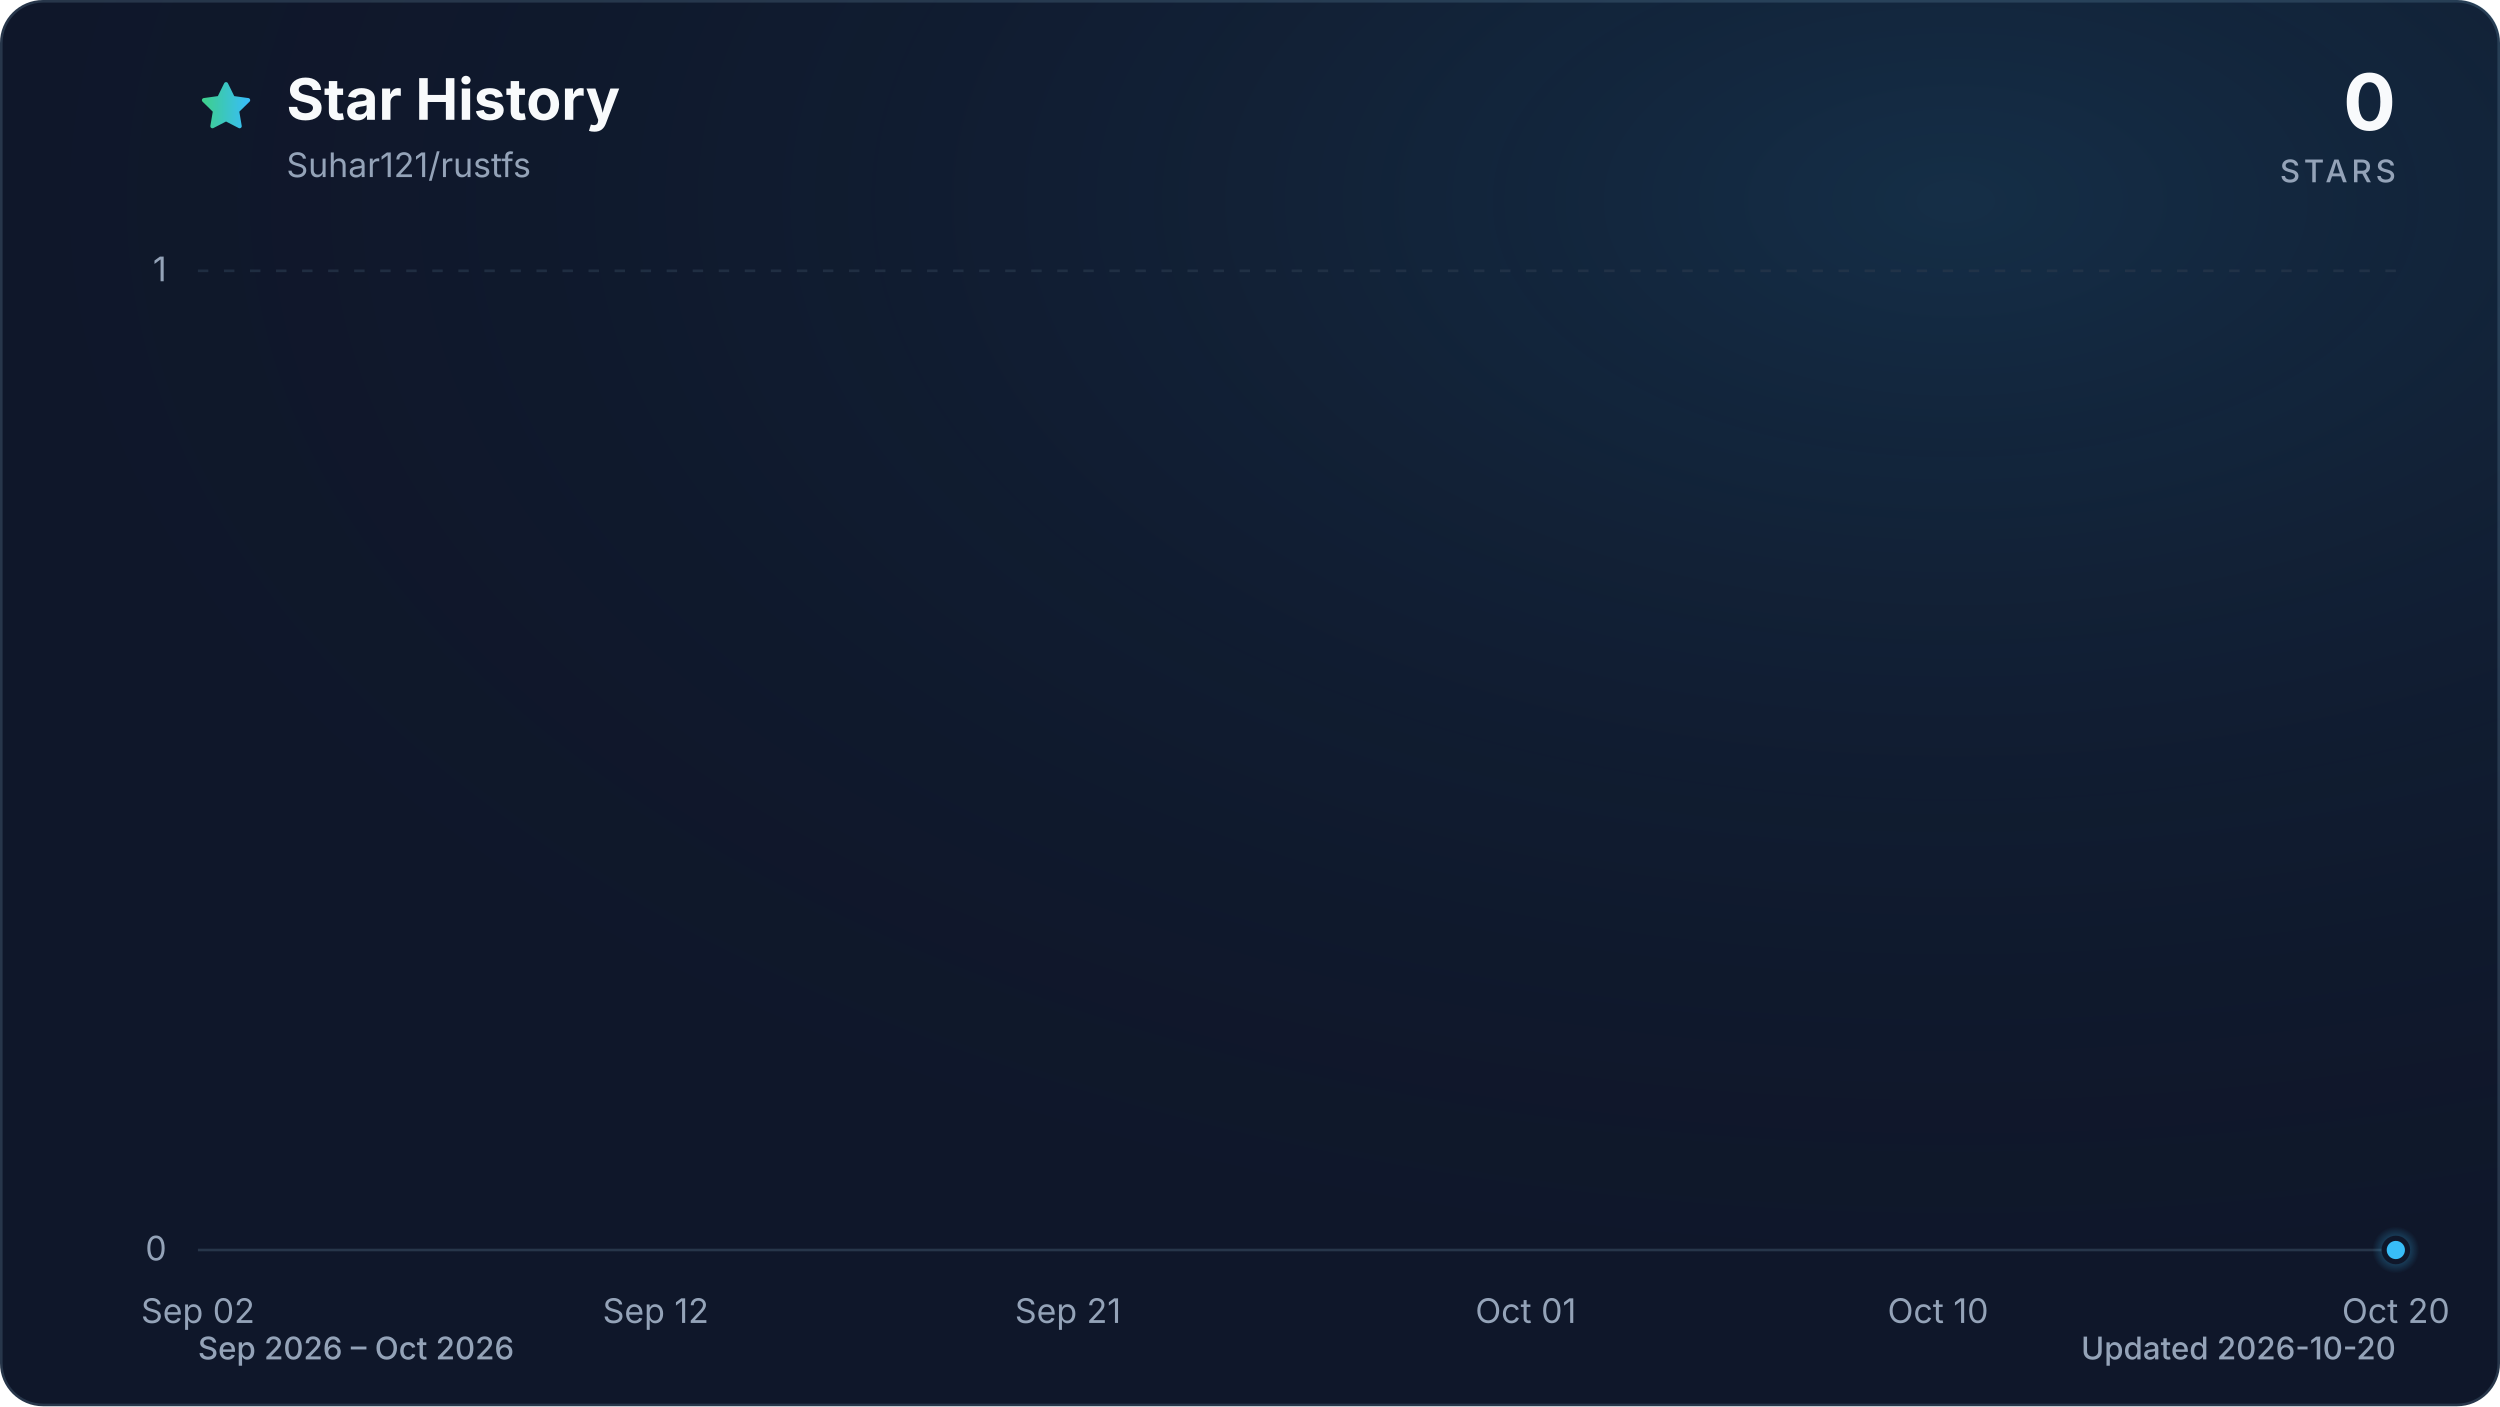
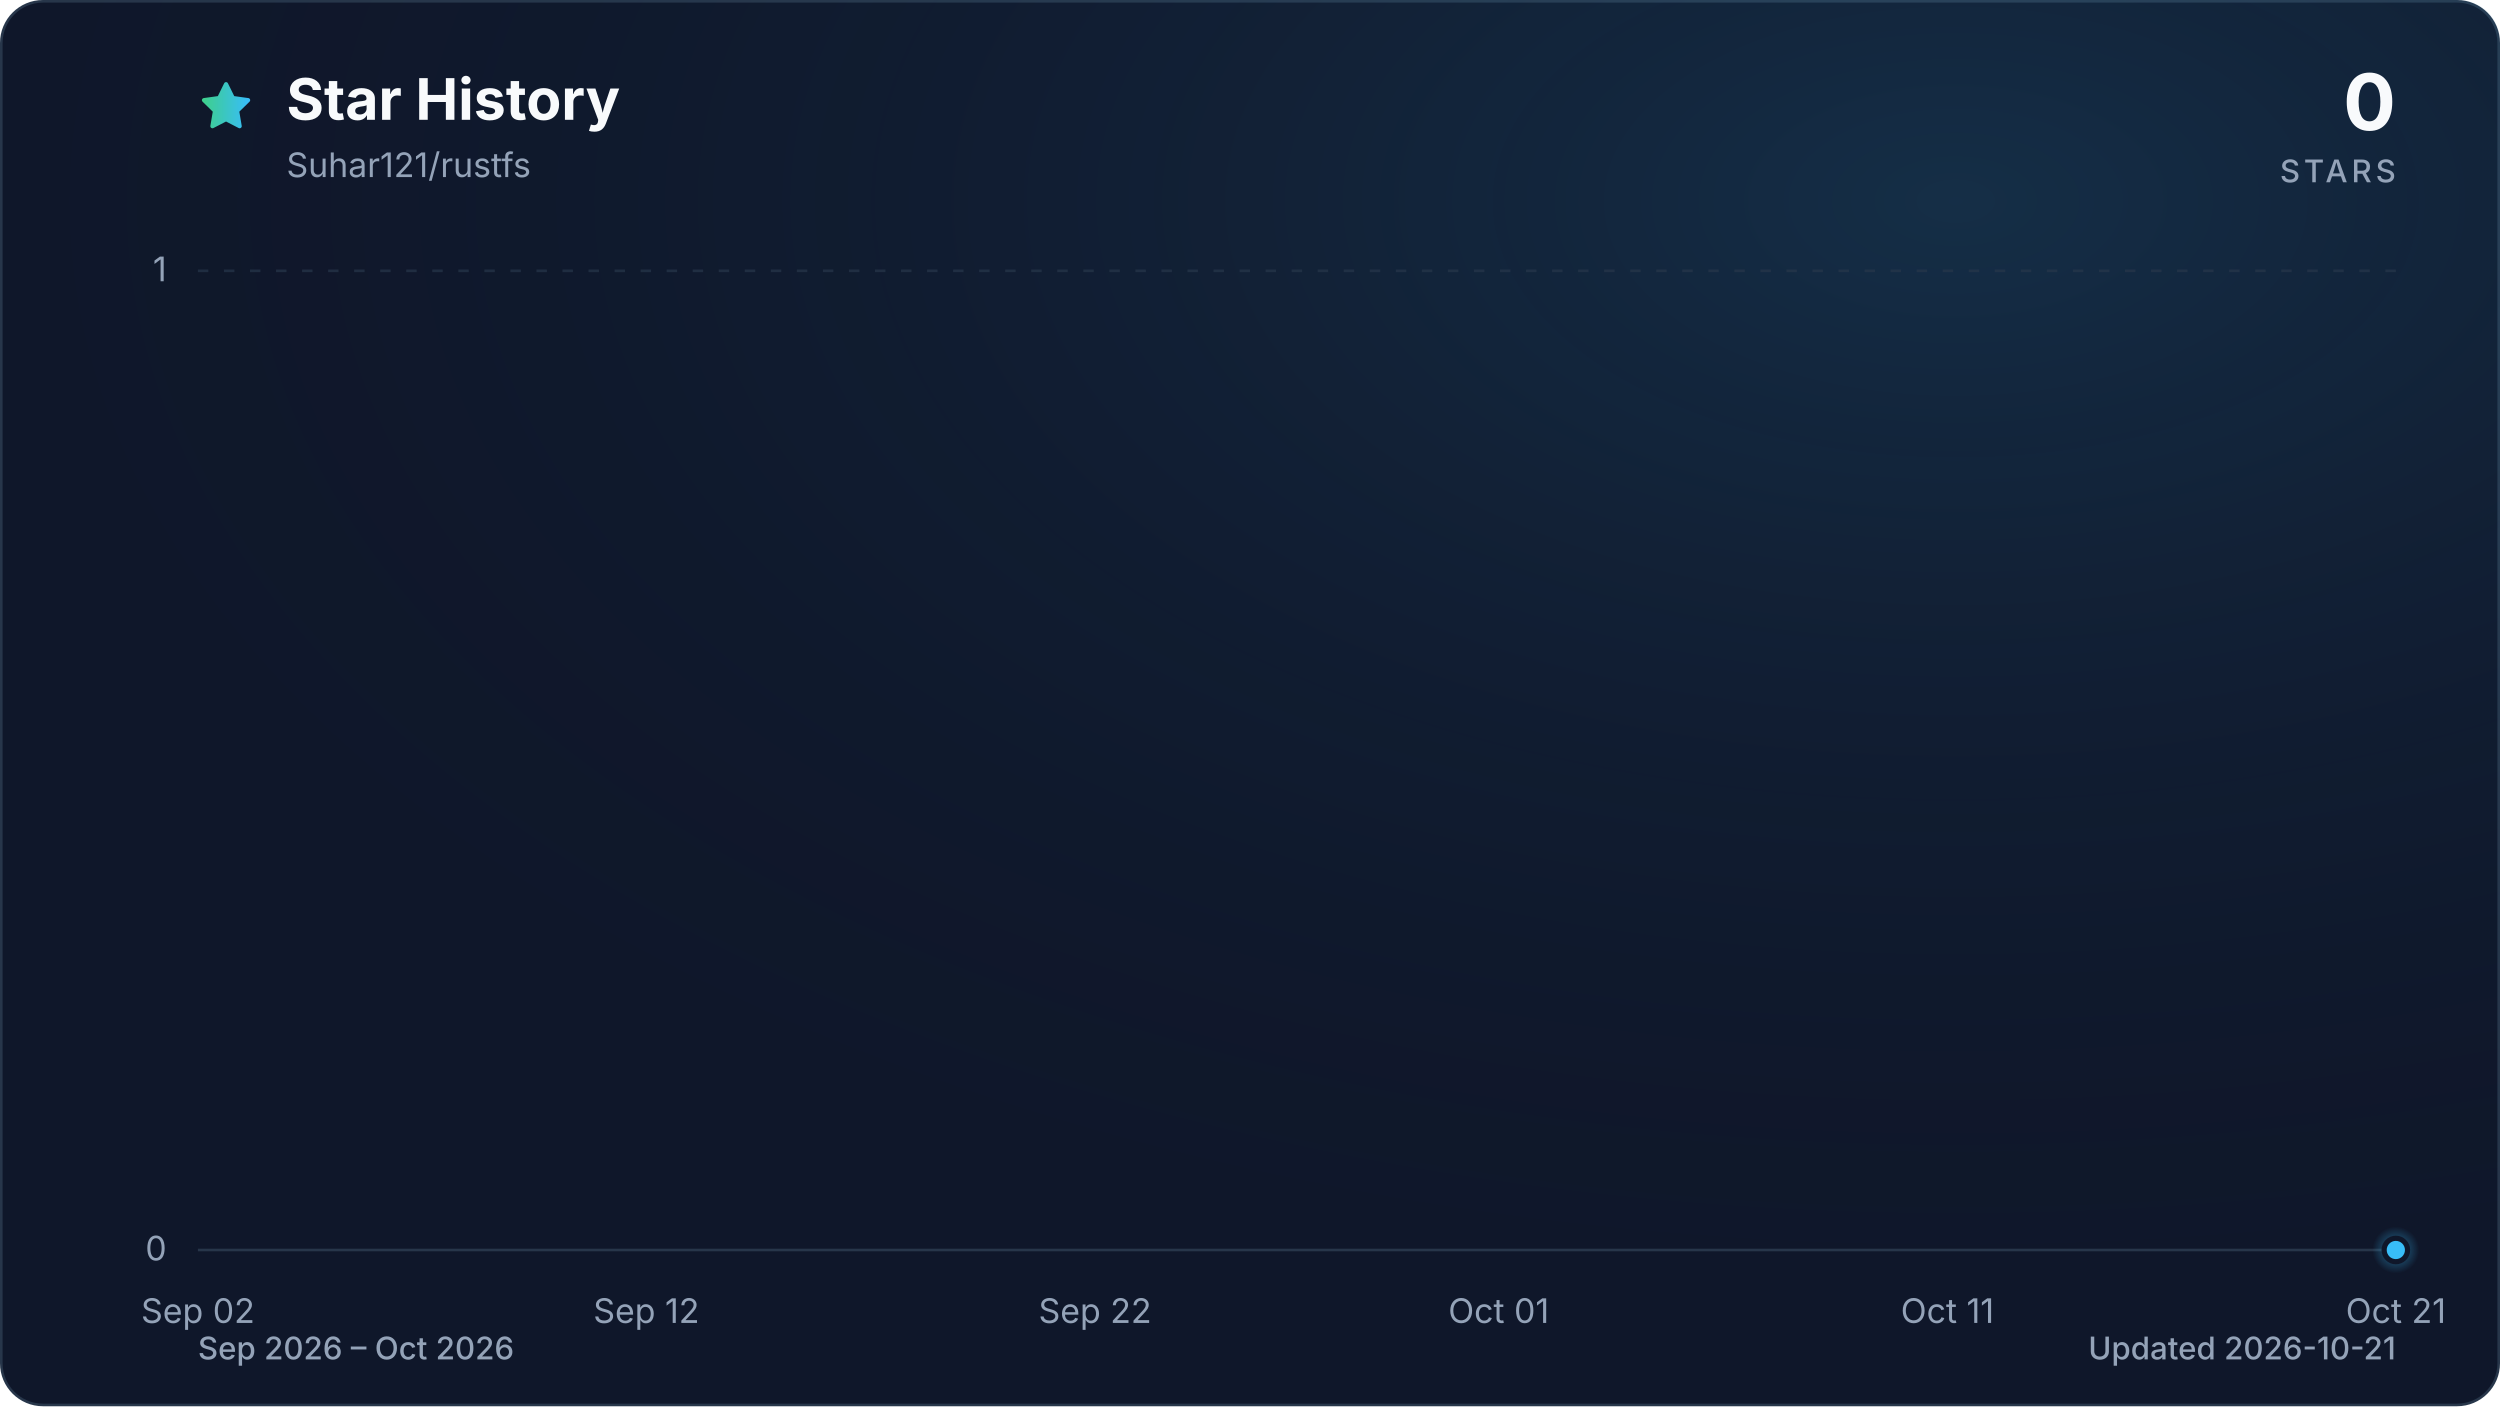
<svg xmlns="http://www.w3.org/2000/svg" viewBox="0 0 960 540" role="img" aria-labelledby="title description" data-style="gradient" data-variant="glow" data-animated="true">
  <defs>
    <linearGradient id="trend" x1="0" y1="0" x2="1" y2="0">
      <stop offset="0%" stop-color="#3ecf8e" />
      <stop offset="100%" stop-color="#38bdf8" />
    </linearGradient>
    <linearGradient id="area" x1="0" y1="0" x2="0" y2="1">
      <stop offset="0%" stop-color="#3ecf8e" stop-opacity="0.30" />
      <stop offset="55%" stop-color="#38bdf8" stop-opacity="0.10" />
      <stop offset="100%" stop-color="#38bdf8" stop-opacity="0.01" />
    </linearGradient>
    <radialGradient id="marker-halo" cx="50%" cy="50%" r="50%">
      <stop offset="0%" stop-color="#38bdf8" stop-opacity="0.55" />
      <stop offset="100%" stop-color="#38bdf8" stop-opacity="0" />
    </radialGradient>
    <radialGradient id="surface-glow" cx="78%" cy="14%" r="80%">
      <stop offset="0%" stop-color="#38bdf8" stop-opacity="0.14" />
      <stop offset="100%" stop-color="#0f172a" stop-opacity="0" />
    </radialGradient>
    <filter id="trend-glow" x="-20%" y="-20%" width="140%" height="140%">
      <feGaussianBlur stdDeviation="7" />
    </filter>
  </defs>
  <style>
.trend-enter{transform-box:fill-box;transform-origin:center;animation:trend-enter 520ms cubic-bezier(0.16,1,0.3,1)}
.marker-enter{transform-box:fill-box;transform-origin:center;animation:marker-enter 320ms cubic-bezier(0.16,1,0.3,1) 200ms both}
.marker-pulse{transform-box:fill-box;transform-origin:center;animation:marker-pulse 2.6s ease-out infinite}
@keyframes trend-enter{from{opacity:.35;transform:translateY(10px)}to{opacity:1;transform:translateY(0)}}
@keyframes marker-enter{from{opacity:0;transform:scale(.4)}to{opacity:1;transform:scale(1)}}
@keyframes marker-pulse{0%{opacity:.5;transform:scale(.7)}70%,100%{opacity:0;transform:scale(2.1)}}
@media (prefers-reduced-motion:reduce){.trend-enter,.marker-enter,.marker-pulse{animation:none!important}}
@media (prefers-reduced-motion:reduce){.marker-pulse{opacity:0}}
</style>
  <rect x="0.5" y="0.5" width="959" height="539" fill="#0f172a" stroke="#27364a" stroke-width="1" rx="16" />
  <rect width="960" height="540" fill="url(#surface-glow)" rx="16" />
  <path d="M12 2.6l2.9 5.9 6.5.9-4.7 4.6 1.1 6.5-5.8-3-5.8 3 1.1-6.5-4.7-4.6 6.5-.9L12 2.6Z" transform="translate(76 30) scale(.9)" fill="url(#trend)" stroke="url(#trend)" stroke-width="1.8" stroke-linejoin="round" aria-hidden="true" />
  <text x="110" y="46" fill="#f8fafc" font-family="ui-sans-serif, system-ui, -apple-system, BlinkMacSystemFont, 'Segoe UI', sans-serif" font-size="22" font-weight="700">Star History</text>
  <text x="110" y="68" fill="#94a3b8" font-family="ui-sans-serif, system-ui, -apple-system, BlinkMacSystemFont, 'Segoe UI', sans-serif" font-size="13">Suhar121/rustfs</text>
  <text x="920" y="50" fill="#f8fafc" font-family="ui-sans-serif, system-ui, -apple-system, BlinkMacSystemFont, 'Segoe UI', sans-serif" font-size="30" font-weight="700" text-anchor="end">0</text>
  <text x="920" y="70" fill="#94a3b8" font-family="ui-sans-serif, system-ui, -apple-system, BlinkMacSystemFont, 'Segoe UI', sans-serif" font-size="12" font-weight="500" letter-spacing="1.5" text-anchor="end">STARS</text>
  <line x1="76" y1="480.0" x2="920" y2="480.0" stroke="#27364a" stroke-width="1" stroke-dasharray="0" opacity="1" />
  <text x="64" y="484.0" fill="#94a3b8" font-family="ui-sans-serif, system-ui, -apple-system, BlinkMacSystemFont, 'Segoe UI', sans-serif" font-size="13" text-anchor="end">0</text>
  <line x1="76" y1="104.0" x2="920" y2="104.0" stroke="#27364a" stroke-width="1" stroke-dasharray="4 6" opacity="0.7" />
  <text x="64" y="108.0" fill="#94a3b8" font-family="ui-sans-serif, system-ui, -apple-system, BlinkMacSystemFont, 'Segoe UI', sans-serif" font-size="13" text-anchor="end">1</text>
  <text x="76.0" y="508" fill="#94a3b8" font-family="ui-sans-serif, system-ui, -apple-system, BlinkMacSystemFont, 'Segoe UI', sans-serif" font-size="13" text-anchor="middle">Sep 02</text>
-   <text x="251.8" y="508" fill="#94a3b8" font-family="ui-sans-serif, system-ui, -apple-system, BlinkMacSystemFont, 'Segoe UI', sans-serif" font-size="13" text-anchor="middle">Sep 12</text>
-   <text x="410.1" y="508" fill="#94a3b8" font-family="ui-sans-serif, system-ui, -apple-system, BlinkMacSystemFont, 'Segoe UI', sans-serif" font-size="13" text-anchor="middle">Sep 21</text>
-   <text x="585.9" y="508" fill="#94a3b8" font-family="ui-sans-serif, system-ui, -apple-system, BlinkMacSystemFont, 'Segoe UI', sans-serif" font-size="13" text-anchor="middle">Oct 01</text>
-   <text x="744.2" y="508" fill="#94a3b8" font-family="ui-sans-serif, system-ui, -apple-system, BlinkMacSystemFont, 'Segoe UI', sans-serif" font-size="13" text-anchor="middle">Oct 10</text>
-   <text x="920.0" y="508" fill="#94a3b8" font-family="ui-sans-serif, system-ui, -apple-system, BlinkMacSystemFont, 'Segoe UI', sans-serif" font-size="13" text-anchor="middle">Oct 20</text>
+   <text x="248.2" y="508" fill="#94a3b8" font-family="ui-sans-serif, system-ui, -apple-system, BlinkMacSystemFont, 'Segoe UI', sans-serif" font-size="13" text-anchor="middle">Sep 12</text>
+   <text x="420.5" y="508" fill="#94a3b8" font-family="ui-sans-serif, system-ui, -apple-system, BlinkMacSystemFont, 'Segoe UI', sans-serif" font-size="13" text-anchor="middle">Sep 22</text>
+   <text x="575.5" y="508" fill="#94a3b8" font-family="ui-sans-serif, system-ui, -apple-system, BlinkMacSystemFont, 'Segoe UI', sans-serif" font-size="13" text-anchor="middle">Oct 01</text>
+   <text x="747.8" y="508" fill="#94a3b8" font-family="ui-sans-serif, system-ui, -apple-system, BlinkMacSystemFont, 'Segoe UI', sans-serif" font-size="13" text-anchor="middle">Oct 11</text>
+   <text x="920.0" y="508" fill="#94a3b8" font-family="ui-sans-serif, system-ui, -apple-system, BlinkMacSystemFont, 'Segoe UI', sans-serif" font-size="13" text-anchor="middle">Oct 21</text>
  <g class="trend-enter">
-     <path d="M 76.0 480.0 C 81.9 480.0, 87.7 480.0, 93.6 480.0 C 99.4 480.0, 105.3 480.0, 111.2 480.0 C 117.0 480.0, 122.9 480.0, 128.8 480.0 C 134.6 480.0, 140.5 480.0, 146.3 480.0 C 152.2 480.0, 158.1 480.0, 163.9 480.0 C 169.8 480.0, 175.6 480.0, 181.5 480.0 C 187.4 480.0, 193.2 480.0, 199.1 480.0 C 204.9 480.0, 210.8 480.0, 216.7 480.0 C 222.5 480.0, 228.4 480.0, 234.3 480.0 C 240.1 480.0, 246.0 480.0, 251.8 480.0 C 257.7 480.0, 263.6 480.0, 269.4 480.0 C 275.3 480.0, 281.1 480.0, 287.0 480.0 C 292.9 480.0, 298.7 480.0, 304.6 480.0 C 310.4 480.0, 316.3 480.0, 322.2 480.0 C 328.0 480.0, 333.9 480.0, 339.8 480.0 C 345.6 480.0, 351.5 480.0, 357.3 480.0 C 363.2 480.0, 369.1 480.0, 374.9 480.0 C 380.8 480.0, 386.6 480.0, 392.5 480.0 C 398.4 480.0, 404.2 480.0, 410.1 480.0 C 415.9 480.0, 421.8 480.0, 427.7 480.0 C 433.5 480.0, 439.4 480.0, 445.3 480.0 C 451.1 480.0, 457.0 480.0, 462.8 480.0 C 468.7 480.0, 474.6 480.0, 480.4 480.0 C 486.3 480.0, 492.1 480.0, 498.0 480.0 C 503.9 480.0, 509.7 480.0, 515.6 480.0 C 521.4 480.0, 527.3 480.0, 533.2 480.0 C 539.0 480.0, 544.9 480.0, 550.8 480.0 C 556.6 480.0, 562.5 480.0, 568.3 480.0 C 574.2 480.0, 580.1 480.0, 585.9 480.0 C 591.8 480.0, 597.6 480.0, 603.5 480.0 C 609.4 480.0, 615.2 480.0, 621.1 480.0 C 626.9 480.0, 632.8 480.0, 638.7 480.0 C 644.5 480.0, 650.4 480.0, 656.3 480.0 C 662.1 480.0, 668.0 480.0, 673.8 480.0 C 679.7 480.0, 685.6 480.0, 691.4 480.0 C 697.3 480.0, 703.1 480.0, 709.0 480.0 C 714.9 480.0, 720.7 480.0, 726.6 480.0 C 732.4 480.0, 738.3 480.0, 744.2 480.0 C 750.0 480.0, 755.9 480.0, 761.8 480.0 C 767.6 480.0, 773.5 480.0, 779.3 480.0 C 785.2 480.0, 791.1 480.0, 796.9 480.0 C 802.8 480.0, 808.6 480.0, 814.5 480.0 C 820.4 480.0, 826.2 480.0, 832.1 480.0 C 837.9 480.0, 843.8 480.0, 849.7 480.0 C 855.5 480.0, 861.4 480.0, 867.3 480.0 C 873.1 480.0, 879.0 480.0, 884.8 480.0 C 890.7 480.0, 896.6 480.0, 902.4 480.0 C 908.3 480.0, 914.1 480.0, 920.0 480.0 L 920.0 480.0 L 76.0 480.0 Z" fill="url(#area)" />
-     <path d="M 76.0 480.0 C 81.9 480.0, 87.7 480.0, 93.6 480.0 C 99.4 480.0, 105.3 480.0, 111.2 480.0 C 117.0 480.0, 122.9 480.0, 128.8 480.0 C 134.6 480.0, 140.5 480.0, 146.3 480.0 C 152.2 480.0, 158.1 480.0, 163.9 480.0 C 169.8 480.0, 175.6 480.0, 181.5 480.0 C 187.4 480.0, 193.2 480.0, 199.1 480.0 C 204.9 480.0, 210.8 480.0, 216.7 480.0 C 222.5 480.0, 228.4 480.0, 234.3 480.0 C 240.1 480.0, 246.0 480.0, 251.8 480.0 C 257.7 480.0, 263.6 480.0, 269.4 480.0 C 275.3 480.0, 281.1 480.0, 287.0 480.0 C 292.9 480.0, 298.7 480.0, 304.6 480.0 C 310.4 480.0, 316.3 480.0, 322.2 480.0 C 328.0 480.0, 333.9 480.0, 339.8 480.0 C 345.6 480.0, 351.5 480.0, 357.3 480.0 C 363.2 480.0, 369.1 480.0, 374.9 480.0 C 380.8 480.0, 386.6 480.0, 392.5 480.0 C 398.4 480.0, 404.2 480.0, 410.1 480.0 C 415.9 480.0, 421.8 480.0, 427.7 480.0 C 433.5 480.0, 439.4 480.0, 445.3 480.0 C 451.1 480.0, 457.0 480.0, 462.8 480.0 C 468.7 480.0, 474.6 480.0, 480.4 480.0 C 486.3 480.0, 492.1 480.0, 498.0 480.0 C 503.9 480.0, 509.7 480.0, 515.6 480.0 C 521.4 480.0, 527.3 480.0, 533.2 480.0 C 539.0 480.0, 544.9 480.0, 550.8 480.0 C 556.6 480.0, 562.5 480.0, 568.3 480.0 C 574.2 480.0, 580.1 480.0, 585.9 480.0 C 591.8 480.0, 597.6 480.0, 603.5 480.0 C 609.4 480.0, 615.2 480.0, 621.1 480.0 C 626.9 480.0, 632.8 480.0, 638.7 480.0 C 644.5 480.0, 650.4 480.0, 656.3 480.0 C 662.1 480.0, 668.0 480.0, 673.8 480.0 C 679.7 480.0, 685.6 480.0, 691.4 480.0 C 697.3 480.0, 703.1 480.0, 709.0 480.0 C 714.9 480.0, 720.7 480.0, 726.6 480.0 C 732.4 480.0, 738.3 480.0, 744.2 480.0 C 750.0 480.0, 755.9 480.0, 761.8 480.0 C 767.6 480.0, 773.5 480.0, 779.3 480.0 C 785.2 480.0, 791.1 480.0, 796.9 480.0 C 802.8 480.0, 808.6 480.0, 814.5 480.0 C 820.4 480.0, 826.2 480.0, 832.1 480.0 C 837.9 480.0, 843.8 480.0, 849.7 480.0 C 855.5 480.0, 861.4 480.0, 867.3 480.0 C 873.1 480.0, 879.0 480.0, 884.8 480.0 C 890.7 480.0, 896.6 480.0, 902.4 480.0 C 908.3 480.0, 914.1 480.0, 920.0 480.0" fill="none" stroke="url(#trend)" stroke-width="12" stroke-linecap="round" stroke-linejoin="round" opacity="0.16" filter="url(#trend-glow)" />
-     <path d="M 76.0 480.0 C 81.9 480.0, 87.7 480.0, 93.6 480.0 C 99.4 480.0, 105.3 480.0, 111.2 480.0 C 117.0 480.0, 122.9 480.0, 128.8 480.0 C 134.6 480.0, 140.5 480.0, 146.3 480.0 C 152.2 480.0, 158.1 480.0, 163.9 480.0 C 169.8 480.0, 175.6 480.0, 181.5 480.0 C 187.4 480.0, 193.2 480.0, 199.1 480.0 C 204.9 480.0, 210.8 480.0, 216.7 480.0 C 222.5 480.0, 228.4 480.0, 234.3 480.0 C 240.1 480.0, 246.0 480.0, 251.8 480.0 C 257.7 480.0, 263.6 480.0, 269.4 480.0 C 275.3 480.0, 281.1 480.0, 287.0 480.0 C 292.9 480.0, 298.7 480.0, 304.6 480.0 C 310.4 480.0, 316.3 480.0, 322.2 480.0 C 328.0 480.0, 333.9 480.0, 339.8 480.0 C 345.6 480.0, 351.5 480.0, 357.3 480.0 C 363.2 480.0, 369.1 480.0, 374.9 480.0 C 380.8 480.0, 386.6 480.0, 392.5 480.0 C 398.4 480.0, 404.2 480.0, 410.1 480.0 C 415.9 480.0, 421.8 480.0, 427.7 480.0 C 433.5 480.0, 439.4 480.0, 445.3 480.0 C 451.1 480.0, 457.0 480.0, 462.8 480.0 C 468.7 480.0, 474.6 480.0, 480.4 480.0 C 486.3 480.0, 492.1 480.0, 498.0 480.0 C 503.9 480.0, 509.7 480.0, 515.6 480.0 C 521.4 480.0, 527.3 480.0, 533.2 480.0 C 539.0 480.0, 544.9 480.0, 550.8 480.0 C 556.6 480.0, 562.5 480.0, 568.3 480.0 C 574.2 480.0, 580.1 480.0, 585.9 480.0 C 591.8 480.0, 597.6 480.0, 603.5 480.0 C 609.4 480.0, 615.2 480.0, 621.1 480.0 C 626.9 480.0, 632.8 480.0, 638.7 480.0 C 644.5 480.0, 650.4 480.0, 656.3 480.0 C 662.1 480.0, 668.0 480.0, 673.8 480.0 C 679.7 480.0, 685.6 480.0, 691.4 480.0 C 697.3 480.0, 703.1 480.0, 709.0 480.0 C 714.9 480.0, 720.7 480.0, 726.6 480.0 C 732.4 480.0, 738.3 480.0, 744.2 480.0 C 750.0 480.0, 755.9 480.0, 761.8 480.0 C 767.6 480.0, 773.5 480.0, 779.3 480.0 C 785.2 480.0, 791.1 480.0, 796.9 480.0 C 802.8 480.0, 808.6 480.0, 814.5 480.0 C 820.4 480.0, 826.2 480.0, 832.1 480.0 C 837.9 480.0, 843.8 480.0, 849.7 480.0 C 855.5 480.0, 861.4 480.0, 867.3 480.0 C 873.1 480.0, 879.0 480.0, 884.8 480.0 C 890.7 480.0, 896.6 480.0, 902.4 480.0 C 908.3 480.0, 914.1 480.0, 920.0 480.0" fill="none" stroke="url(#trend)" stroke-width="3" stroke-linecap="round" stroke-linejoin="round" />
+     <path d="M 76.0 480.0 C 81.7 480.0, 87.5 480.0, 93.2 480.0 C 99.0 480.0, 104.7 480.0, 110.4 480.0 C 116.2 480.0, 121.9 480.0, 127.7 480.0 C 133.4 480.0, 139.2 480.0, 144.9 480.0 C 150.6 480.0, 156.4 480.0, 162.1 480.0 C 167.9 480.0, 173.6 480.0, 179.3 480.0 C 185.1 480.0, 190.8 480.0, 196.6 480.0 C 202.3 480.0, 208.1 480.0, 213.8 480.0 C 219.5 480.0, 225.3 480.0, 231.0 480.0 C 236.8 480.0, 242.5 480.0, 248.2 480.0 C 254.0 480.0, 259.7 480.0, 265.5 480.0 C 271.2 480.0, 277.0 480.0, 282.7 480.0 C 288.4 480.0, 294.2 480.0, 299.9 480.0 C 305.7 480.0, 311.4 480.0, 317.1 480.0 C 322.9 480.0, 328.6 480.0, 334.4 480.0 C 340.1 480.0, 345.9 480.0, 351.6 480.0 C 357.3 480.0, 363.1 480.0, 368.8 480.0 C 374.6 480.0, 380.3 480.0, 386.0 480.0 C 391.8 480.0, 397.5 480.0, 403.3 480.0 C 409.0 480.0, 414.7 480.0, 420.5 480.0 C 426.2 480.0, 432.0 480.0, 437.7 480.0 C 443.5 480.0, 449.2 480.0, 454.9 480.0 C 460.7 480.0, 466.4 480.0, 472.2 480.0 C 477.9 480.0, 483.6 480.0, 489.4 480.0 C 495.1 480.0, 500.9 480.0, 506.6 480.0 C 512.4 480.0, 518.1 480.0, 523.8 480.0 C 529.6 480.0, 535.3 480.0, 541.1 480.0 C 546.8 480.0, 552.5 480.0, 558.3 480.0 C 564.0 480.0, 569.8 480.0, 575.5 480.0 C 581.3 480.0, 587.0 480.0, 592.7 480.0 C 598.5 480.0, 604.2 480.0, 610.0 480.0 C 615.7 480.0, 621.4 480.0, 627.2 480.0 C 632.9 480.0, 638.7 480.0, 644.4 480.0 C 650.1 480.0, 655.9 480.0, 661.6 480.0 C 667.4 480.0, 673.1 480.0, 678.9 480.0 C 684.6 480.0, 690.3 480.0, 696.1 480.0 C 701.8 480.0, 707.6 480.0, 713.3 480.0 C 719.0 480.0, 724.8 480.0, 730.5 480.0 C 736.3 480.0, 742.0 480.0, 747.8 480.0 C 753.5 480.0, 759.2 480.0, 765.0 480.0 C 770.7 480.0, 776.5 480.0, 782.2 480.0 C 787.9 480.0, 793.7 480.0, 799.4 480.0 C 805.2 480.0, 810.9 480.0, 816.7 480.0 C 822.4 480.0, 828.1 480.0, 833.9 480.0 C 839.6 480.0, 845.4 480.0, 851.1 480.0 C 856.8 480.0, 862.6 480.0, 868.3 480.0 C 874.1 480.0, 879.8 480.0, 885.6 480.0 C 891.3 480.0, 897.0 480.0, 902.8 480.0 C 908.5 480.0, 914.3 480.0, 920.0 480.0 L 920.0 480.0 L 76.0 480.0 Z" fill="url(#area)" />
+     <path d="M 76.0 480.0 C 81.7 480.0, 87.5 480.0, 93.2 480.0 C 99.0 480.0, 104.7 480.0, 110.4 480.0 C 116.2 480.0, 121.9 480.0, 127.7 480.0 C 133.4 480.0, 139.2 480.0, 144.9 480.0 C 150.6 480.0, 156.4 480.0, 162.1 480.0 C 167.9 480.0, 173.6 480.0, 179.3 480.0 C 185.1 480.0, 190.8 480.0, 196.6 480.0 C 202.3 480.0, 208.1 480.0, 213.8 480.0 C 219.5 480.0, 225.3 480.0, 231.0 480.0 C 236.8 480.0, 242.5 480.0, 248.2 480.0 C 254.0 480.0, 259.7 480.0, 265.5 480.0 C 271.2 480.0, 277.0 480.0, 282.7 480.0 C 288.4 480.0, 294.2 480.0, 299.9 480.0 C 305.7 480.0, 311.4 480.0, 317.1 480.0 C 322.9 480.0, 328.6 480.0, 334.4 480.0 C 340.1 480.0, 345.9 480.0, 351.6 480.0 C 357.3 480.0, 363.1 480.0, 368.8 480.0 C 374.6 480.0, 380.3 480.0, 386.0 480.0 C 391.8 480.0, 397.5 480.0, 403.3 480.0 C 409.0 480.0, 414.7 480.0, 420.5 480.0 C 426.2 480.0, 432.0 480.0, 437.7 480.0 C 443.5 480.0, 449.2 480.0, 454.9 480.0 C 460.7 480.0, 466.4 480.0, 472.2 480.0 C 477.9 480.0, 483.6 480.0, 489.4 480.0 C 495.1 480.0, 500.9 480.0, 506.6 480.0 C 512.4 480.0, 518.1 480.0, 523.8 480.0 C 529.6 480.0, 535.3 480.0, 541.1 480.0 C 546.8 480.0, 552.5 480.0, 558.3 480.0 C 564.0 480.0, 569.8 480.0, 575.5 480.0 C 581.3 480.0, 587.0 480.0, 592.7 480.0 C 598.5 480.0, 604.2 480.0, 610.0 480.0 C 615.7 480.0, 621.4 480.0, 627.2 480.0 C 632.9 480.0, 638.7 480.0, 644.4 480.0 C 650.1 480.0, 655.9 480.0, 661.6 480.0 C 667.4 480.0, 673.1 480.0, 678.9 480.0 C 684.6 480.0, 690.3 480.0, 696.1 480.0 C 701.8 480.0, 707.6 480.0, 713.3 480.0 C 719.0 480.0, 724.8 480.0, 730.5 480.0 C 736.3 480.0, 742.0 480.0, 747.8 480.0 C 753.5 480.0, 759.2 480.0, 765.0 480.0 C 770.7 480.0, 776.5 480.0, 782.2 480.0 C 787.9 480.0, 793.7 480.0, 799.4 480.0 C 805.2 480.0, 810.9 480.0, 816.7 480.0 C 822.4 480.0, 828.1 480.0, 833.9 480.0 C 839.6 480.0, 845.4 480.0, 851.1 480.0 C 856.8 480.0, 862.6 480.0, 868.3 480.0 C 874.1 480.0, 879.8 480.0, 885.6 480.0 C 891.3 480.0, 897.0 480.0, 902.8 480.0 C 908.5 480.0, 914.3 480.0, 920.0 480.0" fill="none" stroke="url(#trend)" stroke-width="12" stroke-linecap="round" stroke-linejoin="round" opacity="0.16" filter="url(#trend-glow)" />
+     <path d="M 76.0 480.0 C 81.7 480.0, 87.5 480.0, 93.2 480.0 C 99.0 480.0, 104.7 480.0, 110.4 480.0 C 116.2 480.0, 121.9 480.0, 127.7 480.0 C 133.4 480.0, 139.2 480.0, 144.9 480.0 C 150.6 480.0, 156.4 480.0, 162.1 480.0 C 167.9 480.0, 173.6 480.0, 179.3 480.0 C 185.1 480.0, 190.8 480.0, 196.6 480.0 C 202.3 480.0, 208.1 480.0, 213.8 480.0 C 219.5 480.0, 225.3 480.0, 231.0 480.0 C 236.8 480.0, 242.5 480.0, 248.2 480.0 C 254.0 480.0, 259.7 480.0, 265.5 480.0 C 271.2 480.0, 277.0 480.0, 282.7 480.0 C 288.4 480.0, 294.2 480.0, 299.9 480.0 C 305.7 480.0, 311.4 480.0, 317.1 480.0 C 322.9 480.0, 328.6 480.0, 334.4 480.0 C 340.1 480.0, 345.9 480.0, 351.6 480.0 C 357.3 480.0, 363.1 480.0, 368.8 480.0 C 374.6 480.0, 380.3 480.0, 386.0 480.0 C 391.8 480.0, 397.5 480.0, 403.3 480.0 C 409.0 480.0, 414.7 480.0, 420.5 480.0 C 426.2 480.0, 432.0 480.0, 437.7 480.0 C 443.5 480.0, 449.2 480.0, 454.9 480.0 C 460.7 480.0, 466.4 480.0, 472.2 480.0 C 477.9 480.0, 483.6 480.0, 489.4 480.0 C 495.1 480.0, 500.9 480.0, 506.6 480.0 C 512.4 480.0, 518.1 480.0, 523.8 480.0 C 529.6 480.0, 535.3 480.0, 541.1 480.0 C 546.8 480.0, 552.5 480.0, 558.3 480.0 C 564.0 480.0, 569.8 480.0, 575.5 480.0 C 581.3 480.0, 587.0 480.0, 592.7 480.0 C 598.5 480.0, 604.2 480.0, 610.0 480.0 C 615.7 480.0, 621.4 480.0, 627.2 480.0 C 632.9 480.0, 638.7 480.0, 644.4 480.0 C 650.1 480.0, 655.9 480.0, 661.6 480.0 C 667.4 480.0, 673.1 480.0, 678.9 480.0 C 684.6 480.0, 690.3 480.0, 696.1 480.0 C 701.8 480.0, 707.6 480.0, 713.3 480.0 C 719.0 480.0, 724.8 480.0, 730.5 480.0 C 736.3 480.0, 742.0 480.0, 747.8 480.0 C 753.5 480.0, 759.2 480.0, 765.0 480.0 C 770.7 480.0, 776.5 480.0, 782.2 480.0 C 787.9 480.0, 793.7 480.0, 799.4 480.0 C 805.2 480.0, 810.9 480.0, 816.7 480.0 C 822.4 480.0, 828.1 480.0, 833.9 480.0 C 839.6 480.0, 845.4 480.0, 851.1 480.0 C 856.8 480.0, 862.6 480.0, 868.3 480.0 C 874.1 480.0, 879.8 480.0, 885.6 480.0 C 891.3 480.0, 897.0 480.0, 902.8 480.0 C 908.5 480.0, 914.3 480.0, 920.0 480.0" fill="none" stroke="url(#trend)" stroke-width="3" stroke-linecap="round" stroke-linejoin="round" />
  </g>
  <g class="marker-enter">
    <circle class="marker-pulse" cx="920.0" cy="480.0" r="9" fill="url(#marker-halo)" />
    <circle cx="920.0" cy="480.0" r="4.5" fill="#38bdf8" stroke="#0f172a" stroke-width="2" />
  </g>
  <text x="76" y="522" fill="#94a3b8" font-family="ui-sans-serif, system-ui, -apple-system, BlinkMacSystemFont, 'Segoe UI', sans-serif" font-size="12" font-weight="500">Sep 2026 – Oct 2026</text>
-   <text x="920" y="522" fill="#94a3b8" font-family="ui-sans-serif, system-ui, -apple-system, BlinkMacSystemFont, 'Segoe UI', sans-serif" font-size="12" font-weight="500" text-anchor="end">Updated 2026-10-20</text>
+   <text x="920" y="522" fill="#94a3b8" font-family="ui-sans-serif, system-ui, -apple-system, BlinkMacSystemFont, 'Segoe UI', sans-serif" font-size="12" font-weight="500" text-anchor="end">Updated 2026-10-21</text>
</svg>
